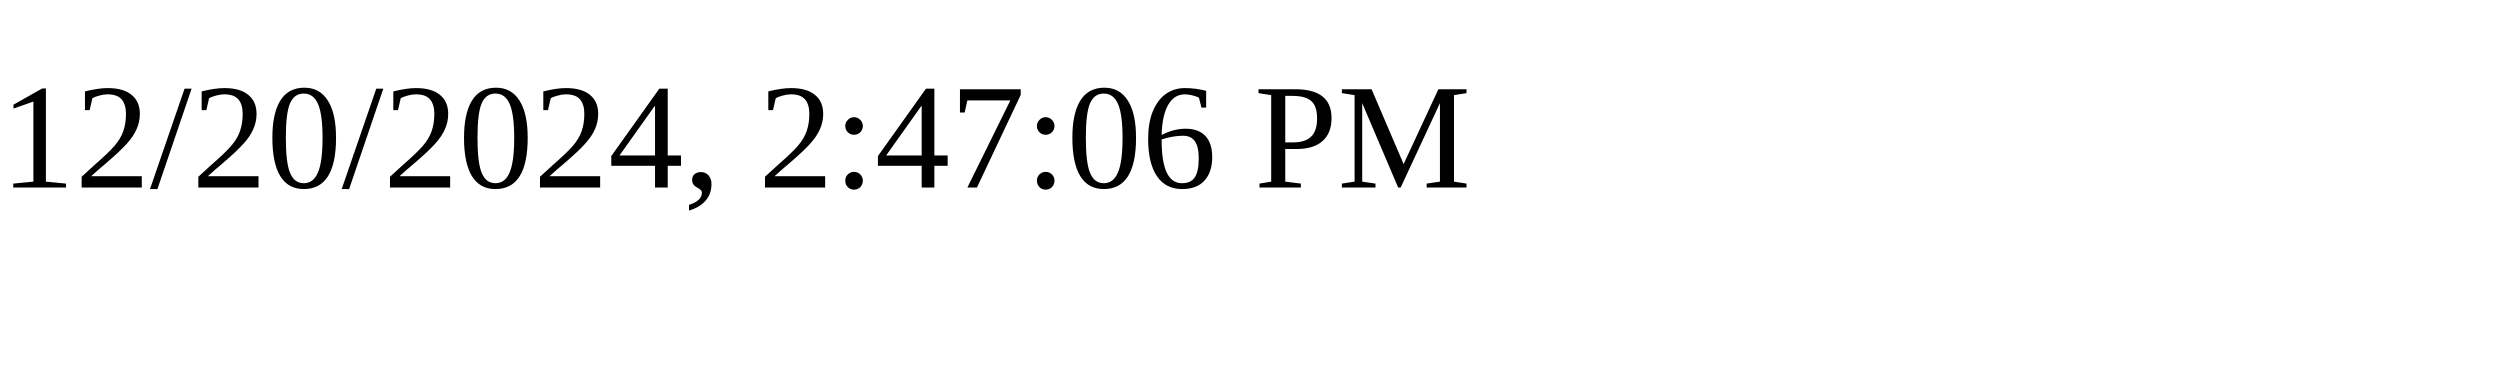
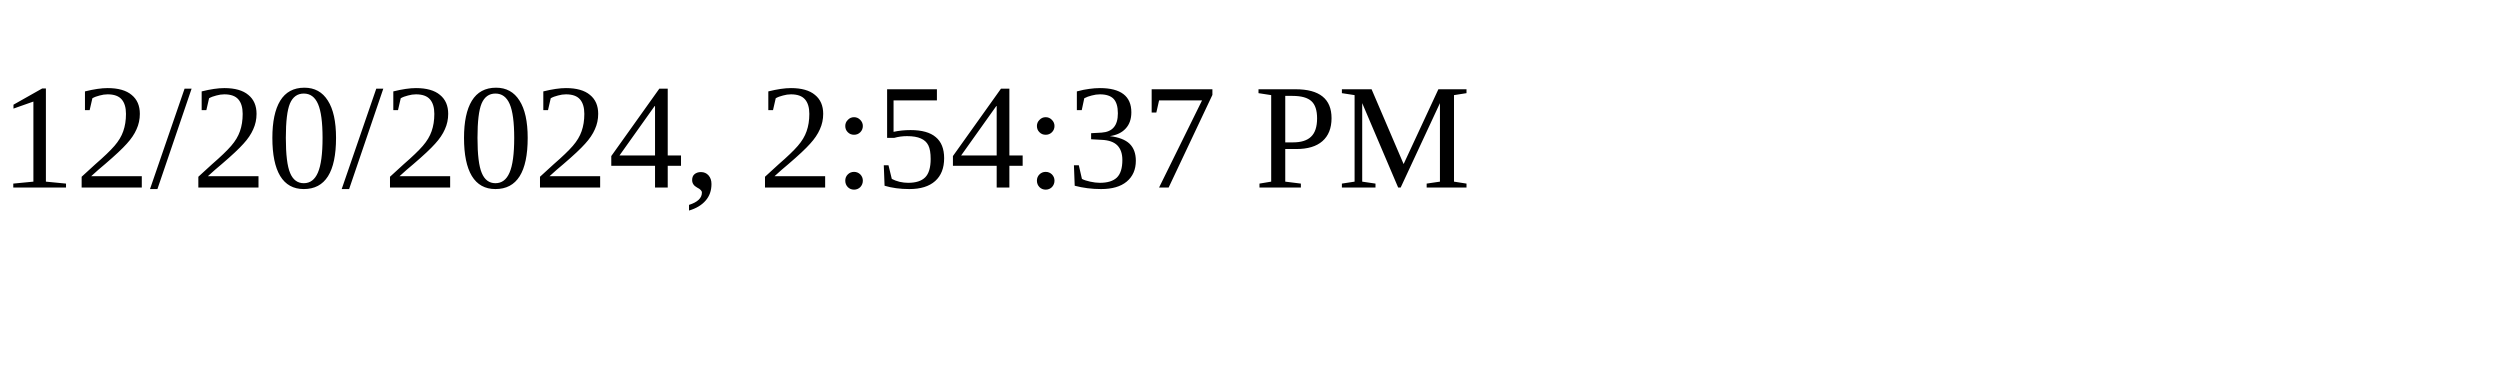
<svg xmlns="http://www.w3.org/2000/svg" height="30" width="200">
-   <text x="0" y="15">12/20/2024, 2:47:06 PM</text>
+   <text x="0" y="15">12/20/2024, 2:54:37 PM</text>
</svg>
